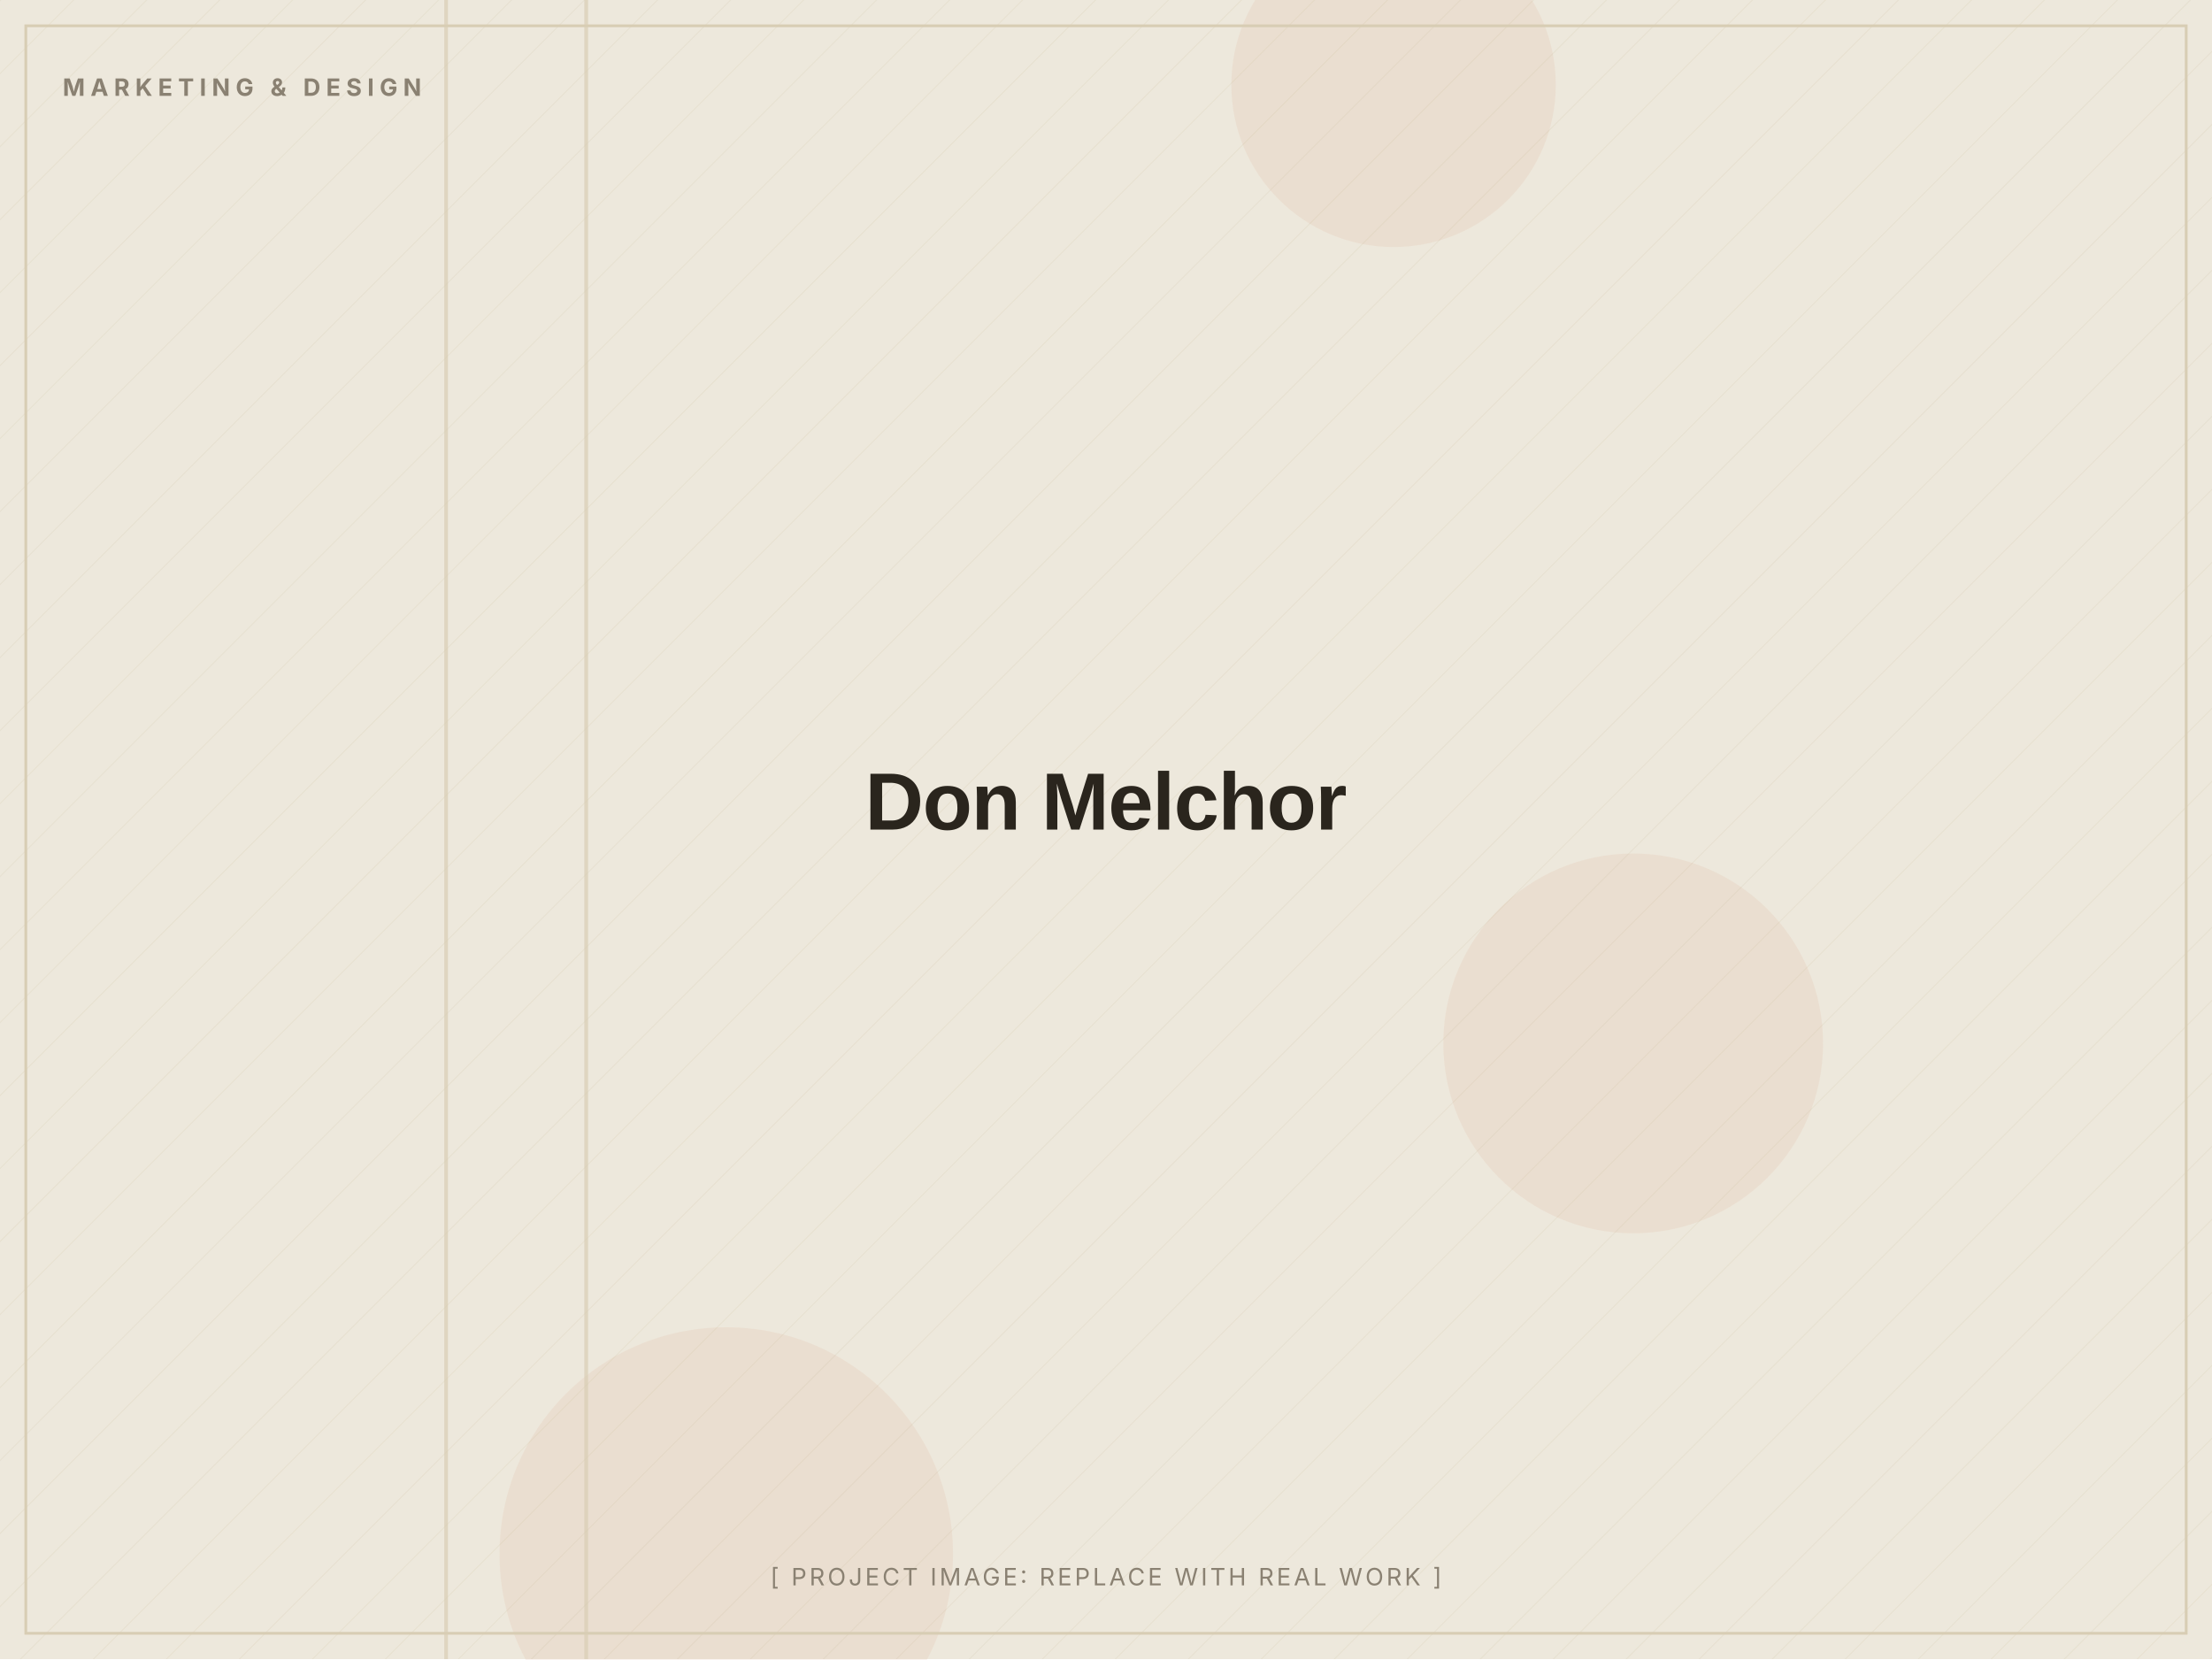
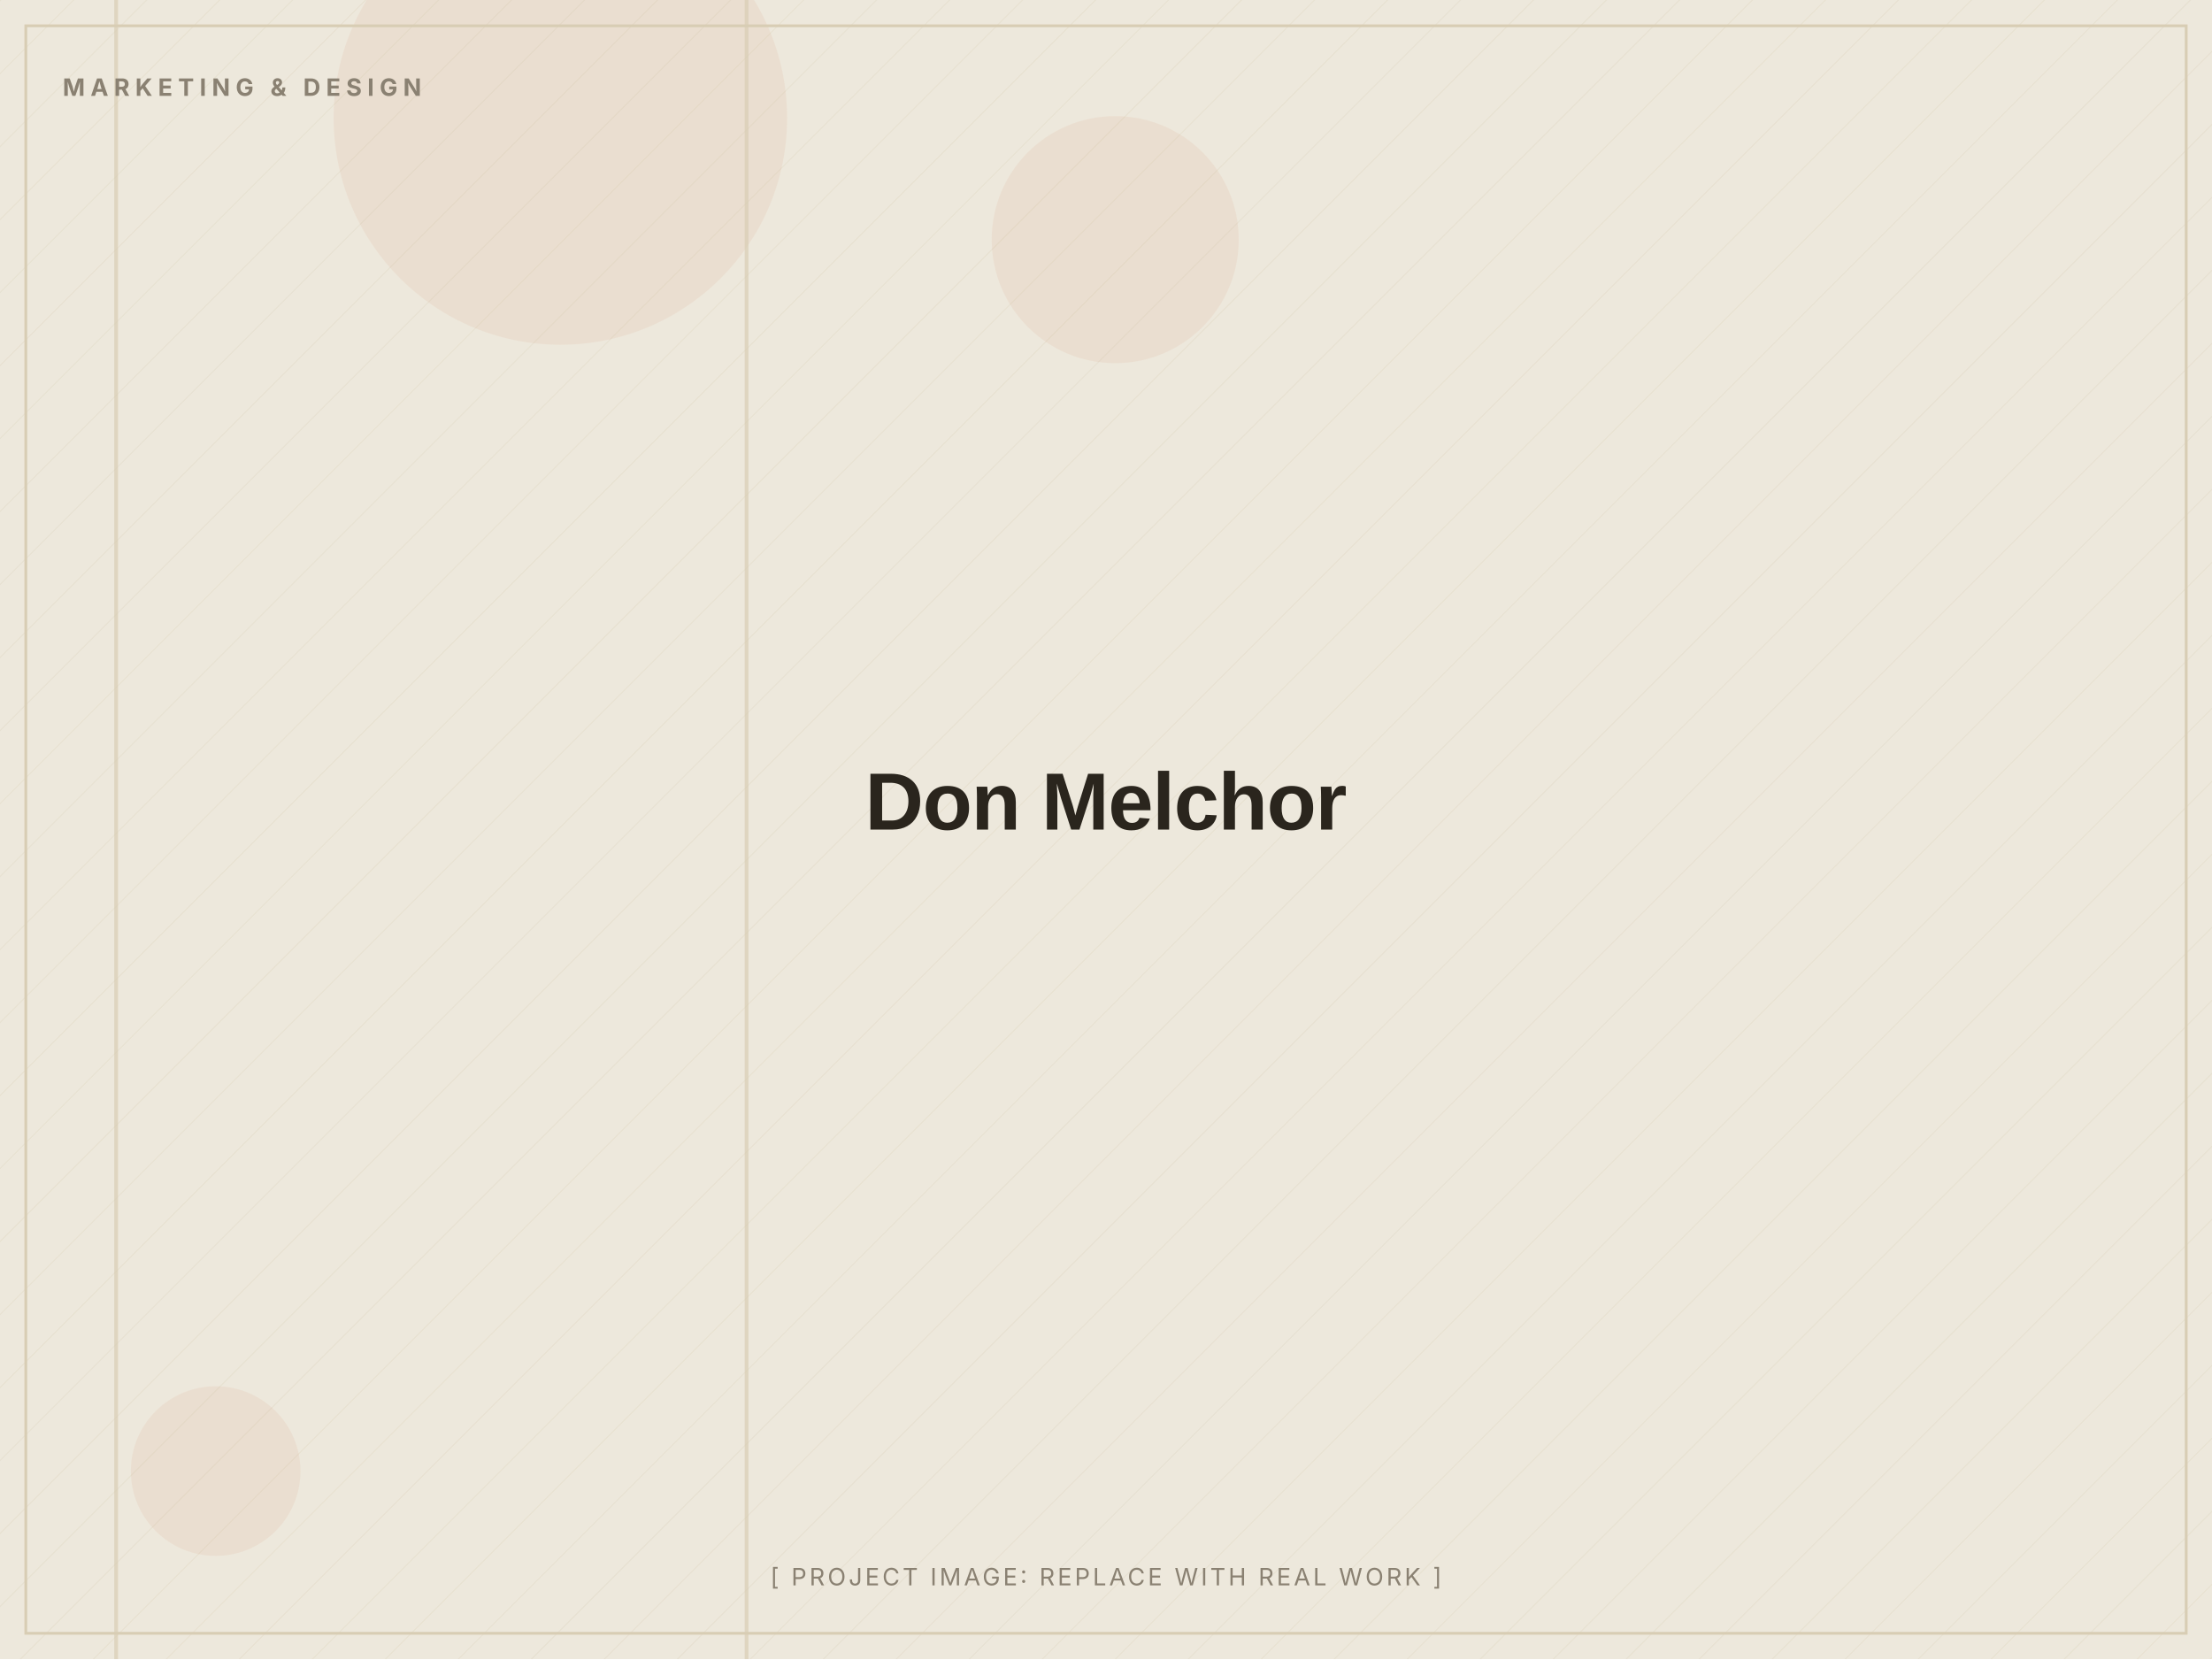
<svg xmlns="http://www.w3.org/2000/svg" width="1200" height="900" viewBox="0 0 1200 900" role="img" aria-label="Don Melchor (placeholder image)">
  <defs>
    <pattern id="d" width="28" height="28" patternUnits="userSpaceOnUse" patternTransform="rotate(45)">
      <line x1="0" y1="0" x2="0" y2="28" stroke="#D8CDB4" stroke-width="1" opacity="0.5" />
    </pattern>
  </defs>
  <rect width="1200" height="900" fill="#EDE8DC" />
  <rect width="1200" height="900" fill="url(#d)" opacity="0.55" />
-   <circle cx="756" cy="46" r="88" fill="#C2410C" opacity="0.06" />
-   <circle cx="394" cy="843" r="123" fill="#C2410C" opacity="0.06" />
-   <circle cx="886" cy="566" r="103" fill="#C2410C" opacity="0.06" />
-   <rect x="317" y="0" width="2" height="900" fill="#D8CDB4" opacity="0.7" />
-   <rect x="241" y="0" width="2" height="900" fill="#D8CDB4" opacity="0.7" />
+   <circle cx="304" cy="64" r="123" fill="#C2410C" opacity="0.06" />
+   <circle cx="117" cy="798" r="46" fill="#C2410C" opacity="0.06" />
+   <circle cx="605" cy="130" r="67" fill="#C2410C" opacity="0.06" />
+   <rect x="404" y="0" width="2" height="900" fill="#D8CDB4" opacity="0.7" />
+   <rect x="62" y="0" width="2" height="900" fill="#D8CDB4" opacity="0.7" />
  <rect x="14" y="14" width="1172" height="872" fill="none" stroke="#D8CDB4" stroke-width="1.5" />
  <text x="34" y="52" font-family="Inter, Arial, sans-serif" font-weight="700" font-size="13" letter-spacing="3" fill="#8A8172">MARKETING &amp; DESIGN</text>
  <text x="600.0" y="450.0" text-anchor="middle" font-family="Archivo, Arial, sans-serif" font-weight="800" font-size="44" letter-spacing="-0.5" fill="#2A251D">Don Melchor</text>
  <text x="600.0" y="860" text-anchor="middle" font-family="Inter, Arial, sans-serif" font-size="13" letter-spacing="1.5" fill="#8A8172">[ PROJECT IMAGE: REPLACE WITH REAL WORK ]</text>
</svg>
